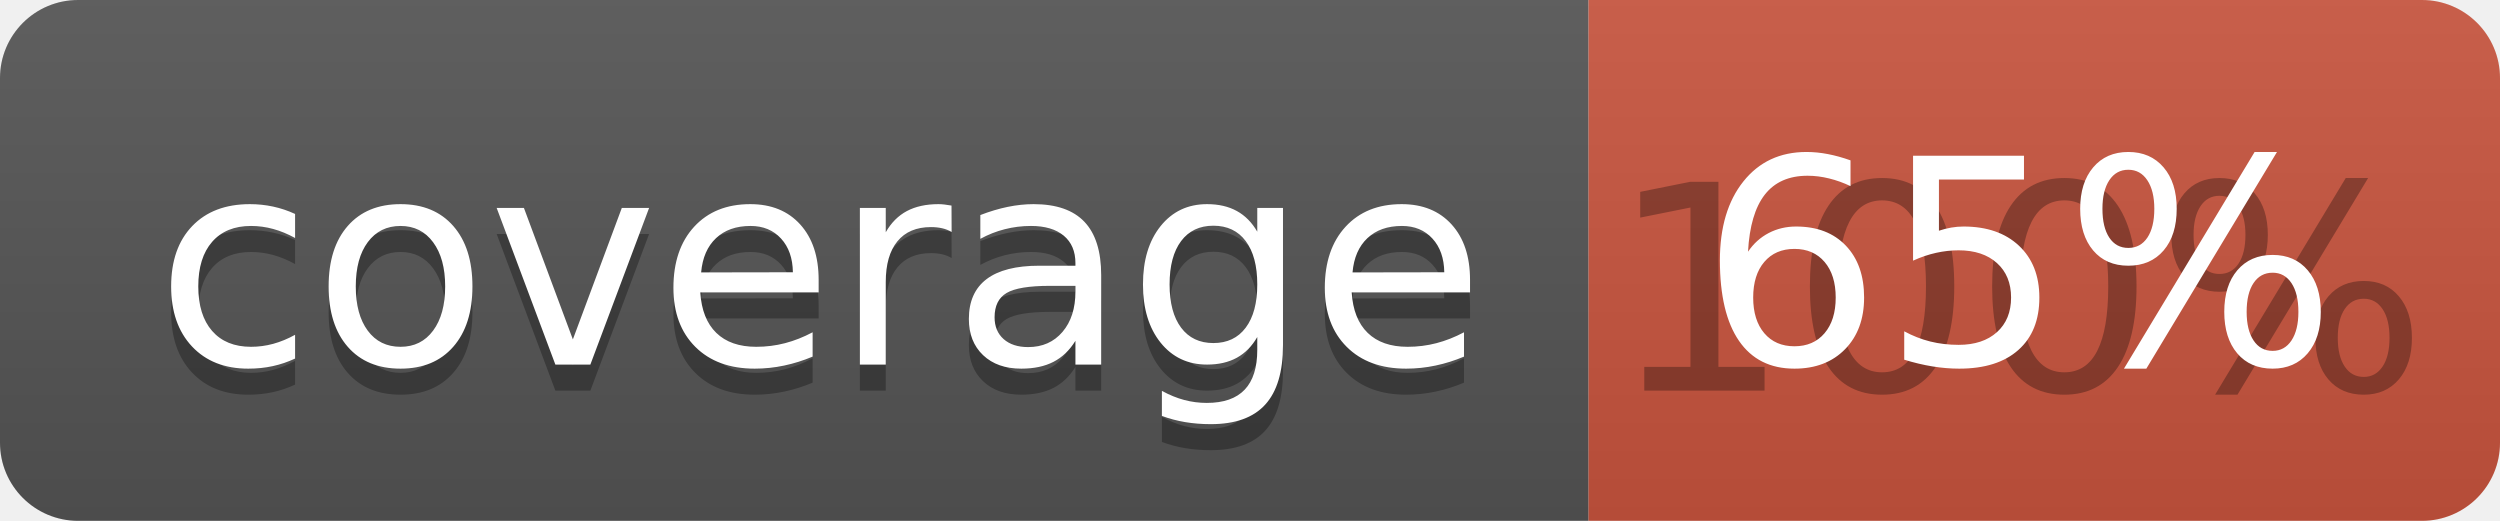
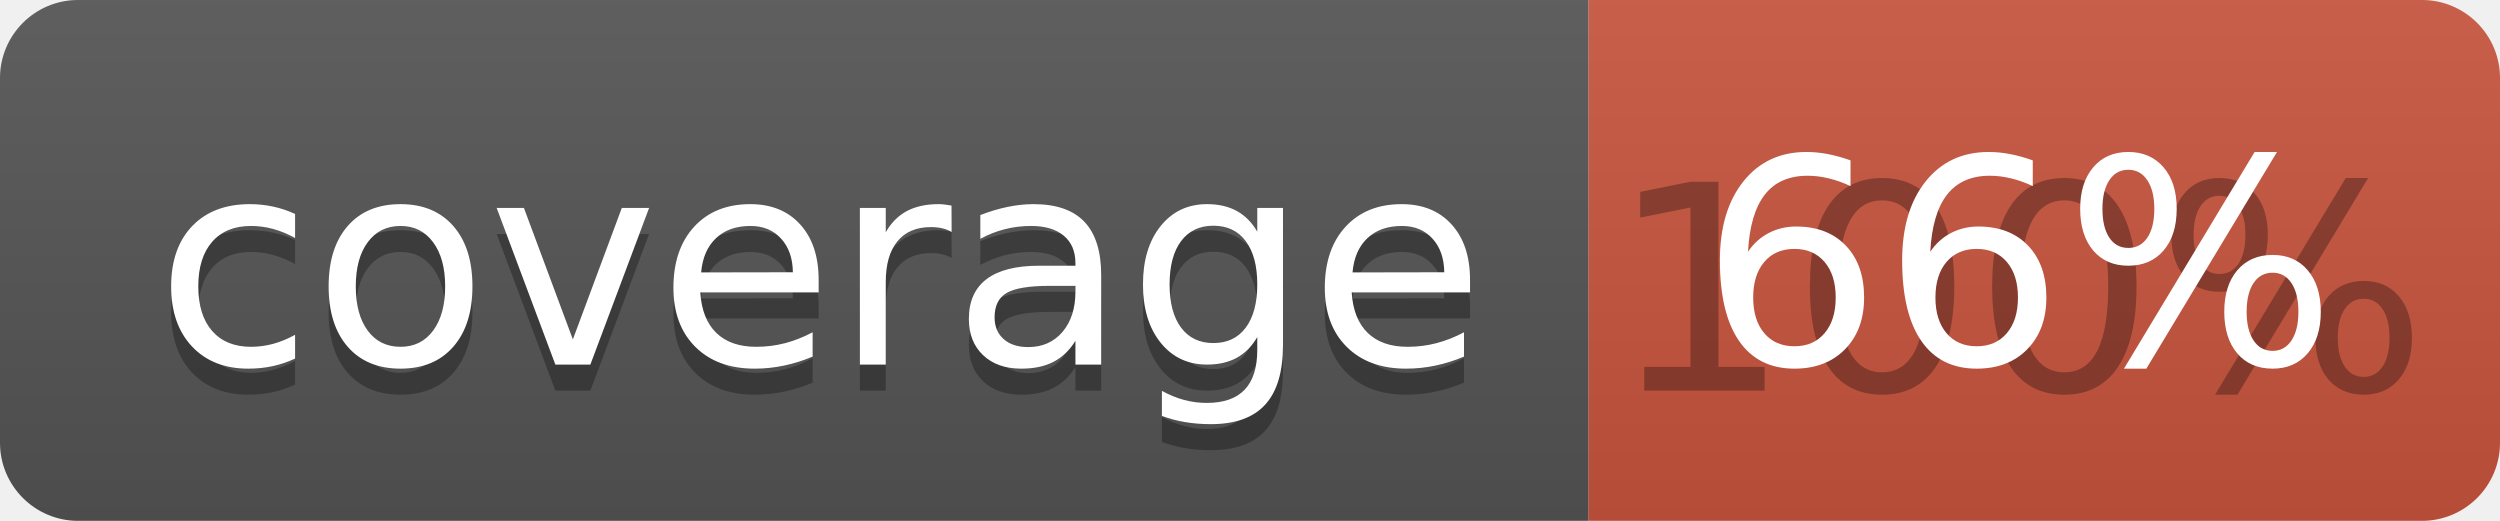
<svg xmlns="http://www.w3.org/2000/svg" width="96" height="20">
  <linearGradient id="b" x2="0" y2="100%">
    <stop offset="0" stop-color="#bbb" stop-opacity=".1" />
    <stop offset="1" stop-opacity=".1" />
  </linearGradient>
  <clipPath id="a">
    <rect width="96" height="20" rx="3" fill="#fff" />
  </clipPath>
  <g clip-path="url(#a)">
    <path fill="#555" d="M0 0h61v20H0z" />
    <path fill="#CA553E" d="M61 0h35v20H61z" />
    <path fill="url(#b)" d="M0 0h96v20H0z" />
  </g>
  <g fill="#fff" text-anchor="middle" font-family="DejaVu Sans,Verdana,Geneva,sans-serif" font-size="110">
    <text x="315" y="150" fill="#010101" fill-opacity=".3" transform="scale(.1)" textLength="510">coverage</text>
    <text x="315" y="140" transform="scale(.1)" textLength="510">coverage</text>
    <text x="775" y="150" fill="#010101" fill-opacity=".3" transform="scale(.1)" textLength="250">100%</text>
-     <text x="775" y="140" transform="scale(.1)" textLength="250">65%</text>
+     <text x="775" y="140" transform="scale(.1)" textLength="250">66%</text>
  </g>
</svg>
